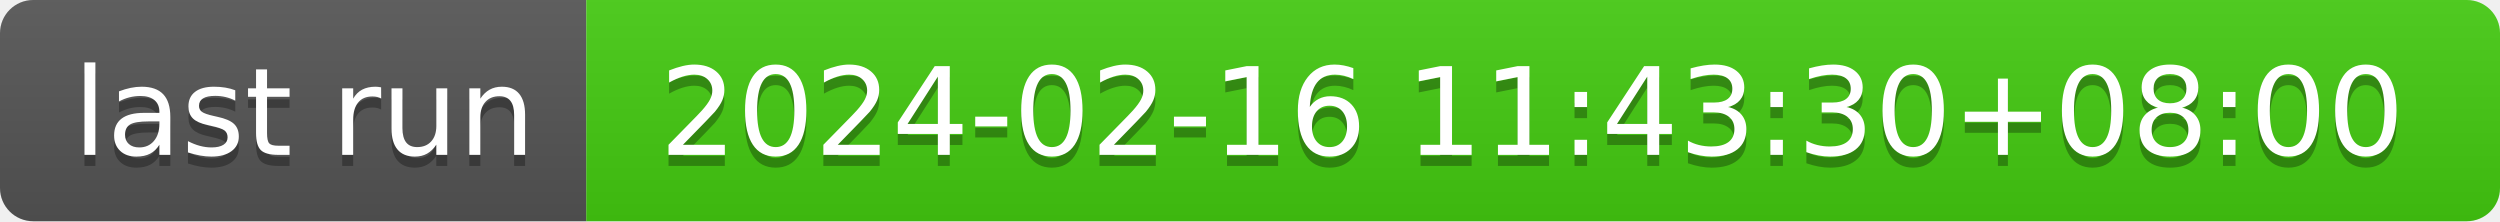
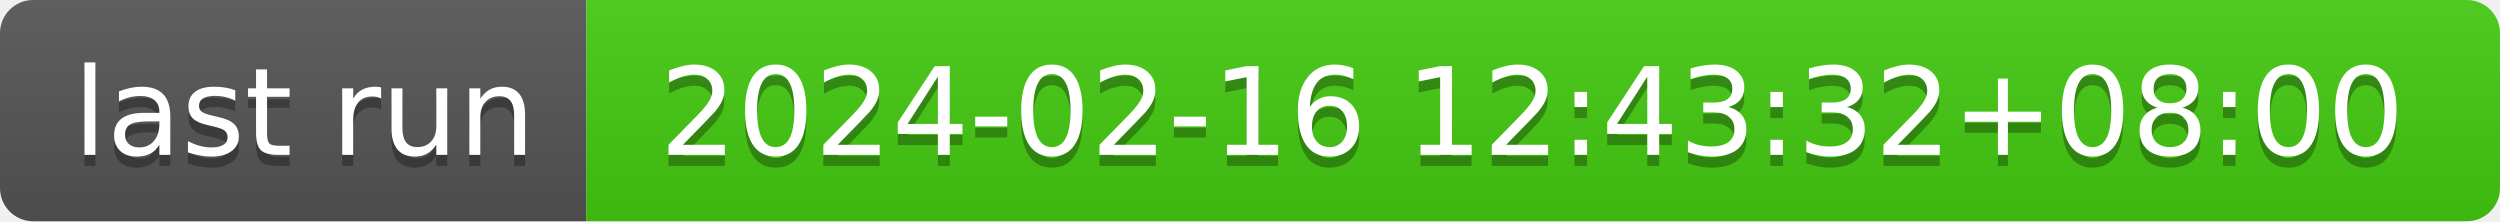
- <svg xmlns="http://www.w3.org/2000/svg" width="226" height="20" role="img" aria-label="last run: 2024-02-16 11:43:30+08:00">
+ <svg xmlns="http://www.w3.org/2000/svg" width="226" height="20" role="img" aria-label="last run: 2024-02-16 12:43:32+08:00">
  <linearGradient id="s" x2="0" y2="100%">
    <stop offset="0" stop-color="#bbb" stop-opacity=".1" />
    <stop offset="1" stop-opacity=".1" />
  </linearGradient>
  <clipPath id="r">
    <rect width="226" height="20" rx="3" fill="#fff" />
  </clipPath>
  <g clip-path="url(#r)">
    <rect width="53" height="20" fill="#555" />
    <rect x="53" width="173" height="20" fill="#4c1" />
    <rect width="226" height="20" fill="url(#s)" />
  </g>
  <g fill="#fff" text-anchor="middle" font-family="Verdana,Geneva,DejaVu Sans,sans-serif" text-rendering="geometricPrecision" font-size="110">
    <text aria-hidden="true" x="275" y="150" fill="#010101" fill-opacity=".3" transform="scale(.1)" textLength="430">last run</text>
    <text x="275" y="140" transform="scale(.1)" fill="#fff" textLength="430">last run</text>
-     <text aria-hidden="true" x="1385" y="150" fill="#010101" fill-opacity=".3" transform="scale(.1)" textLength="1630">2024-02-16 11:43:30+08:00</text>
-     <text x="1385" y="140" transform="scale(.1)" fill="#fff" textLength="1630">2024-02-16 11:43:30+08:00</text>
+     <text aria-hidden="true" x="1385" y="150" fill="#010101" fill-opacity=".3" transform="scale(.1)" textLength="1630">2024-02-16 12:43:32+08:00</text>
+     <text x="1385" y="140" transform="scale(.1)" fill="#fff" textLength="1630">2024-02-16 12:43:32+08:00</text>
  </g>
</svg>
